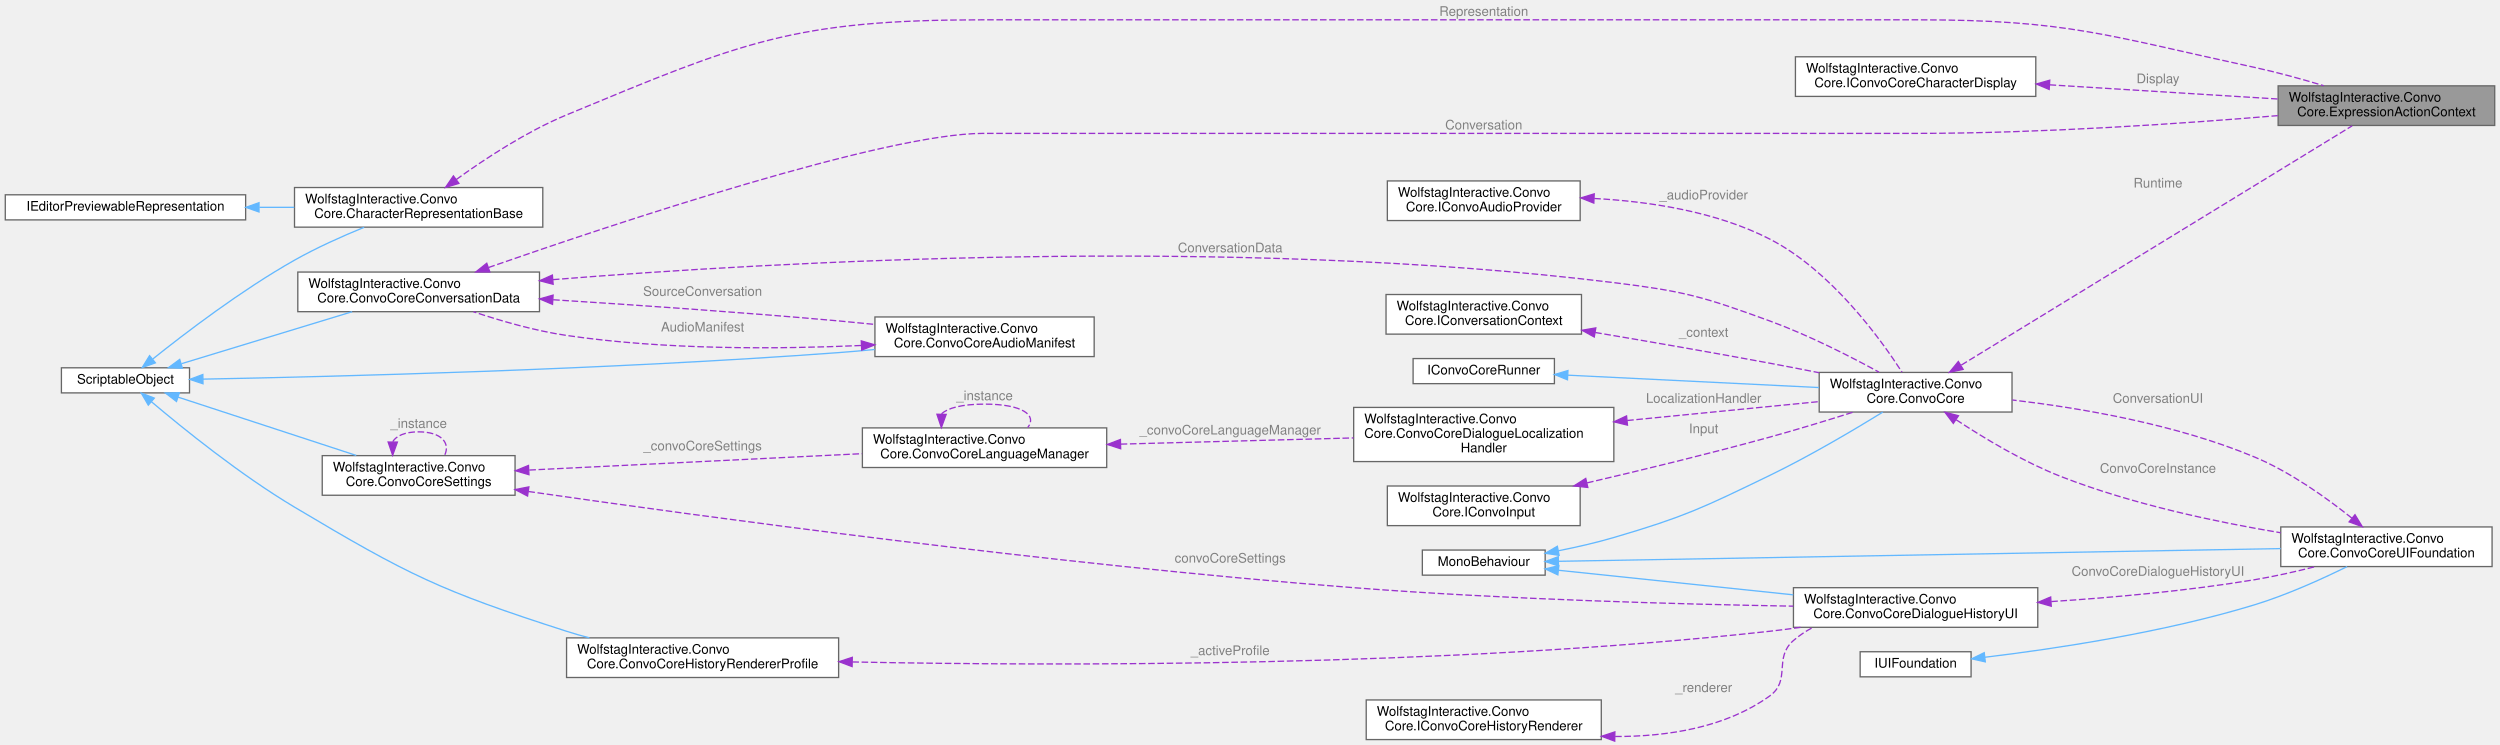
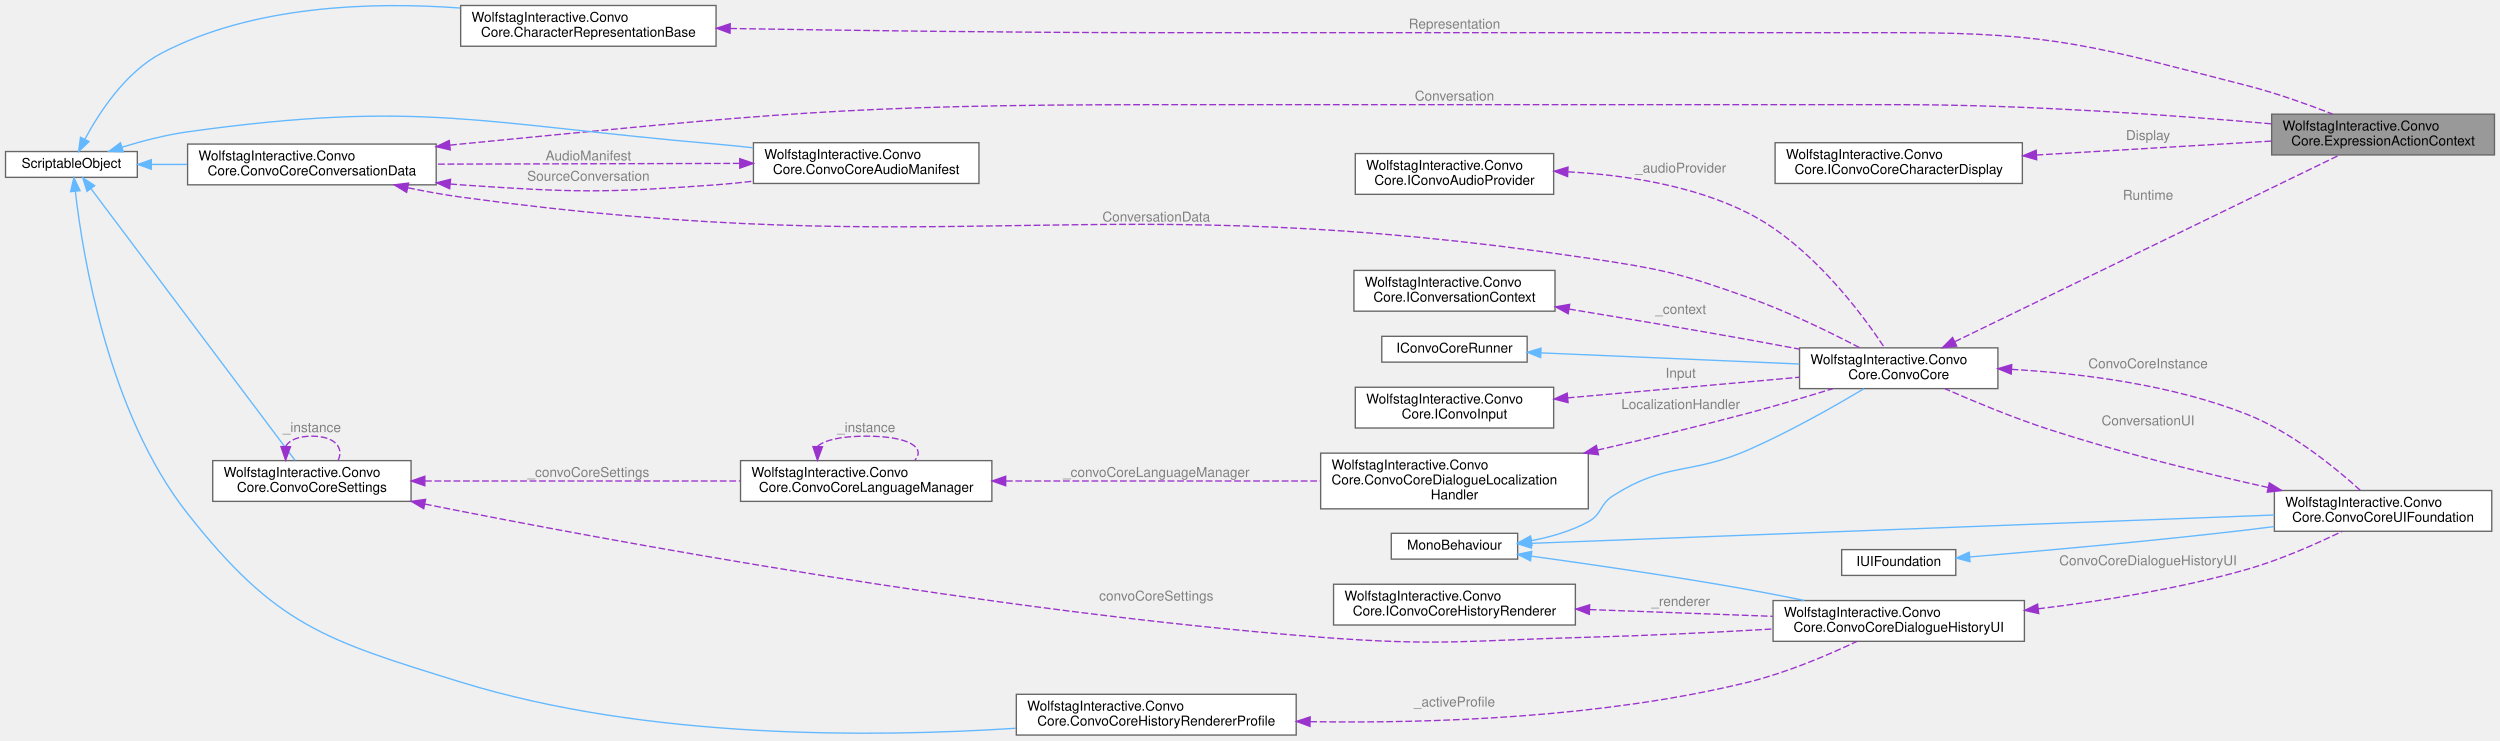
- <svg xmlns="http://www.w3.org/2000/svg" xmlns:xlink="http://www.w3.org/1999/xlink" width="1893pt" height="564pt" viewBox="0.00 0.00 1893.00 564.00">
-   <g id="graph0" class="graph" transform="scale(1 1) rotate(0) translate(4 560)">
+ <svg xmlns="http://www.w3.org/2000/svg" xmlns:xlink="http://www.w3.org/1999/xlink" width="1840pt" height="545pt" viewBox="0.00 0.00 1840.00 545.04">
+   <g id="graph0" class="graph" transform="scale(1 1) rotate(0) translate(4 541.04)">
    <g id="Node000001" class="node">
      <g id="a_Node000001">
        <a xlink:title="Context passed to BaseExpressionAction when a character expression is applied.">
-           <polygon fill="#999999" stroke="#666666" points="1885,-495 1721,-495 1721,-465 1885,-465 1885,-495" />
-           <text text-anchor="start" x="1729" y="-483" font-family="Helvetica,sans-Serif" font-size="10.00">WolfstagInteractive.Convo</text>
-           <text text-anchor="middle" x="1803" y="-472" font-family="Helvetica,sans-Serif" font-size="10.00">Core.ExpressionActionContext</text>
+           <polygon fill="#999999" stroke="#666666" points="1832,-457 1668,-457 1668,-427 1832,-427 1832,-457" />
+           <text text-anchor="start" x="1676" y="-445" font-family="Helvetica,sans-Serif" font-size="10.00">WolfstagInteractive.Convo</text>
+           <text text-anchor="middle" x="1750" y="-434" font-family="Helvetica,sans-Serif" font-size="10.00">Core.ExpressionActionContext</text>
        </a>
      </g>
    </g>
    <g id="Node000002" class="node">
      <g id="a_Node000002">
        <a xlink:href="classWolfstagInteractive_1_1ConvoCore_1_1ConvoCore.html" target="_top" xlink:title="Main conversation runner MonoBehaviour.">
-           <polygon fill="white" stroke="#666666" points="1519.5,-278 1373.5,-278 1373.5,-248 1519.5,-248 1519.5,-278" />
-           <text text-anchor="start" x="1381.5" y="-266" font-family="Helvetica,sans-Serif" font-size="10.00">WolfstagInteractive.Convo</text>
-           <text text-anchor="middle" x="1446.5" y="-255" font-family="Helvetica,sans-Serif" font-size="10.00">Core.ConvoCore</text>
+           <polygon fill="white" stroke="#666666" points="1466.5,-285 1320.5,-285 1320.5,-255 1466.5,-255 1466.5,-285" />
+           <text text-anchor="start" x="1328.5" y="-273" font-family="Helvetica,sans-Serif" font-size="10.00">WolfstagInteractive.Convo</text>
+           <text text-anchor="middle" x="1393.5" y="-262" font-family="Helvetica,sans-Serif" font-size="10.00">Core.ConvoCore</text>
        </a>
      </g>
    </g>
    <g id="edge1_Node000001_Node000002" class="edge">
      <g id="a_edge1_Node000001_Node000002">
        <a xlink:title=" ">
-           <path fill="none" stroke="#9a32cd" stroke-dasharray="5,2" d="M1481.1,-283.57C1551.82,-326.86 1714.65,-426.53 1777.05,-464.72" />
-           <polygon fill="#9a32cd" stroke="#9a32cd" points="1482.5,-280.32 1472.15,-278.09 1478.85,-286.29 1482.5,-280.32" />
-         </a>
-       </g>
-       <text text-anchor="middle" x="1630" y="-418" font-family="Helvetica,sans-Serif" font-size="10.00" fill="grey"> Runtime</text>
+           <path fill="none" stroke="#9a32cd" stroke-dasharray="5,2" d="M1434.81,-289.56C1506.31,-324.25 1653.86,-395.84 1718.05,-426.98" />
+           <polygon fill="#9a32cd" stroke="#9a32cd" points="1436.17,-286.33 1425.65,-285.11 1433.12,-292.63 1436.17,-286.33" />
+         </a>
+       </g>
+       <text text-anchor="middle" x="1577" y="-394" font-family="Helvetica,sans-Serif" font-size="10.00" fill="grey"> Runtime</text>
    </g>
    <g id="Node000009" class="node">
      <g id="a_Node000009">
        <a xlink:href="classWolfstagInteractive_1_1ConvoCore_1_1ConvoCoreUIFoundation.html" target="_top" xlink:title="Used as a basis of any UI that can be assigned in the inspector that includes all the base functions ...">
-           <polygon fill="white" stroke="#666666" points="1883,-161 1723,-161 1723,-131 1883,-131 1883,-161" />
-           <text text-anchor="start" x="1731" y="-149" font-family="Helvetica,sans-Serif" font-size="10.00">WolfstagInteractive.Convo</text>
-           <text text-anchor="middle" x="1803" y="-138" font-family="Helvetica,sans-Serif" font-size="10.00">Core.ConvoCoreUIFoundation</text>
+           <polygon fill="white" stroke="#666666" points="1830,-180 1670,-180 1670,-150 1830,-150 1830,-180" />
+           <text text-anchor="start" x="1678" y="-168" font-family="Helvetica,sans-Serif" font-size="10.00">WolfstagInteractive.Convo</text>
+           <text text-anchor="middle" x="1750" y="-157" font-family="Helvetica,sans-Serif" font-size="10.00">Core.ConvoCoreUIFoundation</text>
        </a>
      </g>
    </g>
    <g id="edge13_Node000009_Node000002" class="edge">
      <g id="a_edge13_Node000009_Node000002">
        <a xlink:title=" ">
-           <path fill="none" stroke="#9a32cd" stroke-dasharray="5,2" d="M1477.28,-242.11C1498.59,-228.04 1528.45,-210.11 1557,-199 1610.54,-178.17 1674,-164.73 1722.92,-156.6" />
-           <polygon fill="#9a32cd" stroke="#9a32cd" points="1475.05,-239.39 1468.7,-247.86 1478.95,-245.2 1475.05,-239.39" />
-         </a>
-       </g>
-       <text text-anchor="middle" x="1630" y="-202" font-family="Helvetica,sans-Serif" font-size="10.00" fill="grey"> ConvoCoreInstance</text>
+           <path fill="none" stroke="#9a32cd" stroke-dasharray="5,2" d="M1476.58,-269.17C1527.98,-266.23 1594.71,-257.9 1650,-236 1682.84,-222.99 1714.96,-196.74 1733.33,-180.06" />
+           <polygon fill="#9a32cd" stroke="#9a32cd" points="1476.31,-265.68 1466.51,-269.69 1476.67,-272.67 1476.31,-265.68" />
+         </a>
+       </g>
+       <text text-anchor="middle" x="1577" y="-270" font-family="Helvetica,sans-Serif" font-size="10.00" fill="grey"> ConvoCoreInstance</text>
    </g>
    <g id="Node000003" class="node">
      <g id="a_Node000003">
        <a xlink:title=" ">
-           <polygon fill="white" stroke="#666666" points="1166,-143.5 1073,-143.5 1073,-124.5 1166,-124.5 1166,-143.5" />
-           <text text-anchor="middle" x="1119.5" y="-131.5" font-family="Helvetica,sans-Serif" font-size="10.00">MonoBehaviour</text>
+           <polygon fill="white" stroke="#666666" points="1113,-148.5 1020,-148.5 1020,-129.5 1113,-129.5 1113,-148.5" />
+           <text text-anchor="middle" x="1066.5" y="-136.5" font-family="Helvetica,sans-Serif" font-size="10.00">MonoBehaviour</text>
        </a>
      </g>
    </g>
    <g id="edge2_Node000002_Node000003" class="edge">
      <g id="a_edge2_Node000002_Node000003">
        <a xlink:title=" ">
-           <path fill="none" stroke="#63b8ff" d="M1175.97,-142.95C1189.82,-145.69 1204.55,-149.05 1218,-153 1272.16,-168.91 1285.18,-175.42 1336,-200 1366.4,-214.71 1399.85,-234.52 1421.68,-247.97" />
-           <polygon fill="#63b8ff" stroke="#63b8ff" points="1176.55,-139.5 1166.07,-141.06 1175.23,-146.37 1176.55,-139.5" />
+           <path fill="none" stroke="#63b8ff" d="M1123.35,-143.14C1137.54,-145.82 1152.34,-150.13 1165,-157 1175.22,-162.55 1173.21,-169.72 1183,-176 1222.52,-201.34 1240.03,-191.09 1283,-210 1313.16,-223.27 1346.11,-241.93 1367.9,-254.91" />
+           <polygon fill="#63b8ff" stroke="#63b8ff" points="1123.6,-139.64 1113.16,-141.47 1122.46,-146.54 1123.6,-139.64" />
        </a>
      </g>
    </g>
    <g id="edge11_Node000009_Node000003" class="edge">
      <g id="a_edge11_Node000009_Node000003">
        <a xlink:title=" ">
-           <path fill="none" stroke="#63b8ff" d="M1176.14,-134.98C1296.92,-137.11 1583.45,-142.15 1722.95,-144.61" />
-           <polygon fill="#63b8ff" stroke="#63b8ff" points="1176.07,-131.48 1166.01,-134.8 1175.94,-138.48 1176.07,-131.48" />
+           <path fill="none" stroke="#63b8ff" d="M1123.14,-141.12C1243.92,-145.73 1530.45,-156.66 1669.95,-161.98" />
+           <polygon fill="#63b8ff" stroke="#63b8ff" points="1123.13,-137.62 1113.01,-140.74 1122.87,-144.61 1123.13,-137.62" />
        </a>
      </g>
    </g>
    <g id="Node000011" class="node">
      <g id="a_Node000011">
        <a xlink:href="classWolfstagInteractive_1_1ConvoCore_1_1ConvoCoreDialogueHistoryUI.html" target="_top" xlink:title=" ">
-           <polygon fill="white" stroke="#666666" points="1539,-115 1354,-115 1354,-85 1539,-85 1539,-115" />
-           <text text-anchor="start" x="1362" y="-103" font-family="Helvetica,sans-Serif" font-size="10.00">WolfstagInteractive.Convo</text>
-           <text text-anchor="middle" x="1446.5" y="-92" font-family="Helvetica,sans-Serif" font-size="10.00">Core.ConvoCoreDialogueHistoryUI</text>
+           <polygon fill="white" stroke="#666666" points="1486,-99 1301,-99 1301,-69 1486,-69 1486,-99" />
+           <text text-anchor="start" x="1309" y="-87" font-family="Helvetica,sans-Serif" font-size="10.00">WolfstagInteractive.Convo</text>
+           <text text-anchor="middle" x="1393.5" y="-76" font-family="Helvetica,sans-Serif" font-size="10.00">Core.ConvoCoreDialogueHistoryUI</text>
        </a>
      </g>
    </g>
    <g id="edge15_Node000011_Node000003" class="edge">
      <g id="a_edge15_Node000011_Node000003">
        <a xlink:title=" ">
-           <path fill="none" stroke="#63b8ff" d="M1176.07,-128.19C1224.8,-123.09 1296.6,-115.58 1353.84,-109.59" />
-           <polygon fill="#63b8ff" stroke="#63b8ff" points="1175.61,-124.72 1166.03,-129.24 1176.34,-131.68 1175.61,-124.72" />
+           <path fill="none" stroke="#63b8ff" d="M1123.15,-131.67C1166.75,-125.69 1228.89,-116.69 1283,-107 1296.29,-104.62 1310.43,-101.84 1323.99,-99.05" />
+           <polygon fill="#63b8ff" stroke="#63b8ff" points="1122.47,-128.23 1113.03,-133.04 1123.41,-135.16 1122.47,-128.23" />
        </a>
      </g>
    </g>
    <g id="Node000004" class="node">
      <g id="a_Node000004">
        <a xlink:href="interfaceWolfstagInteractive_1_1ConvoCore_1_1IConvoCoreRunner.html" target="_top" xlink:title="Minimal interface implemented by ConvoCore.">
-           <polygon fill="white" stroke="#666666" points="1173,-288.5 1066,-288.5 1066,-269.5 1173,-269.5 1173,-288.5" />
-           <text text-anchor="middle" x="1119.5" y="-276.5" font-family="Helvetica,sans-Serif" font-size="10.00">IConvoCoreRunner</text>
+           <polygon fill="white" stroke="#666666" points="1120,-293.5 1013,-293.5 1013,-274.5 1120,-274.5 1120,-293.5" />
+           <text text-anchor="middle" x="1066.5" y="-281.5" font-family="Helvetica,sans-Serif" font-size="10.00">IConvoCoreRunner</text>
        </a>
      </g>
    </g>
    <g id="edge3_Node000002_Node000004" class="edge">
      <g id="a_edge3_Node000002_Node000004">
        <a xlink:title=" ">
-           <path fill="none" stroke="#63b8ff" d="M1183.28,-275.91C1237.65,-273.23 1316.32,-269.36 1373.29,-266.55" />
-           <polygon fill="#63b8ff" stroke="#63b8ff" points="1182.89,-272.42 1173.08,-276.41 1183.24,-279.42 1182.89,-272.42" />
+           <path fill="none" stroke="#63b8ff" d="M1130.28,-281.3C1184.65,-278.95 1263.32,-275.56 1320.29,-273.11" />
+           <polygon fill="#63b8ff" stroke="#63b8ff" points="1129.92,-277.81 1120.08,-281.74 1130.22,-284.8 1129.92,-277.81" />
        </a>
      </g>
    </g>
    <g id="Node000005" class="node">
      <g id="a_Node000005">
        <a xlink:href="classWolfstagInteractive_1_1ConvoCore_1_1ConvoCoreConversationData.html" target="_top" xlink:title=" ">
-           <polygon fill="white" stroke="#666666" points="404.5,-354 221.5,-354 221.5,-324 404.5,-324 404.5,-354" />
-           <text text-anchor="start" x="229.5" y="-342" font-family="Helvetica,sans-Serif" font-size="10.00">WolfstagInteractive.Convo</text>
-           <text text-anchor="middle" x="313" y="-331" font-family="Helvetica,sans-Serif" font-size="10.00">Core.ConvoCoreConversationData</text>
+           <polygon fill="white" stroke="#666666" points="317,-435 134,-435 134,-405 317,-405 317,-435" />
+           <text text-anchor="start" x="142" y="-423" font-family="Helvetica,sans-Serif" font-size="10.00">WolfstagInteractive.Convo</text>
+           <text text-anchor="middle" x="225.5" y="-412" font-family="Helvetica,sans-Serif" font-size="10.00">Core.ConvoCoreConversationData</text>
        </a>
      </g>
    </g>
    <g id="edge28_Node000001_Node000005" class="edge">
      <g id="a_edge28_Node000001_Node000005">
        <a xlink:title=" ">
-           <path fill="none" stroke="#9a32cd" stroke-dasharray="5,2" d="M365.84,-357.42C462.33,-391.05 666.41,-459 740.5,-459 740.5,-459 740.5,-459 1447.5,-459 1541.37,-459 1648.97,-466.43 1720.77,-472.45" />
-           <polygon fill="#9a32cd" stroke="#9a32cd" points="366.88,-354.07 356.29,-354.08 364.57,-360.68 366.88,-354.07" />
-         </a>
-       </g>
-       <text text-anchor="middle" x="1119.5" y="-462" font-family="Helvetica,sans-Serif" font-size="10.00" fill="grey"> Conversation</text>
+           <path fill="none" stroke="#9a32cd" stroke-dasharray="5,2" d="M327.21,-434.21C329.83,-434.48 332.43,-434.75 335,-435 561.41,-457.04 618.52,-464 846,-464 846,-464 846,-464 1394.5,-464 1488.38,-464 1595.98,-456.22 1667.78,-449.91" />
+           <polygon fill="#9a32cd" stroke="#9a32cd" points="327.34,-430.7 317.02,-433.07 326.57,-437.66 327.34,-430.7" />
+         </a>
+       </g>
+       <text text-anchor="middle" x="1066.5" y="-467" font-family="Helvetica,sans-Serif" font-size="10.00" fill="grey"> Conversation</text>
    </g>
    <g id="edge4_Node000002_Node000005" class="edge">
      <g id="a_edge4_Node000002_Node000005">
        <a xlink:title=" ">
-           <path fill="none" stroke="#9a32cd" stroke-dasharray="5,2" d="M414.62,-348.25C582.05,-361.75 928.14,-381.6 1218,-346 1271.6,-339.42 1285.26,-335.5 1336,-317 1365.27,-306.33 1397.03,-290.11 1418.77,-278.23" />
-           <polygon fill="#9a32cd" stroke="#9a32cd" points="414.83,-344.76 404.58,-347.43 414.26,-351.73 414.83,-344.76" />
-         </a>
-       </g>
-       <text text-anchor="middle" x="927.5" y="-369" font-family="Helvetica,sans-Serif" font-size="10.00" fill="grey"> ConversationData</text>
+           <path fill="none" stroke="#9a32cd" stroke-dasharray="5,2" d="M296.3,-402.8C309.11,-400.15 322.41,-397.72 335,-396 701.02,-345.94 799.58,-405.32 1165,-351 1218.42,-343.06 1232.13,-340.12 1283,-322 1311.75,-311.76 1343.06,-296.44 1364.81,-285.08" />
+           <polygon fill="#9a32cd" stroke="#9a32cd" points="295.21,-399.46 286.16,-404.97 296.67,-406.3 295.21,-399.46" />
+         </a>
+       </g>
+       <text text-anchor="middle" x="847" y="-378" font-family="Helvetica,sans-Serif" font-size="10.00" fill="grey"> ConversationData</text>
    </g>
    <g id="Node000007" class="node">
      <g id="a_Node000007">
        <a xlink:href="classWolfstagInteractive_1_1ConvoCore_1_1ConvoCoreAudioManifest.html" target="_top" xlink:title="Maps dialogue line IDs to audio clips or middleware references, supporting Unity AudioSource,...">
-           <polygon fill="white" stroke="#666666" points="824.5,-320 658.5,-320 658.5,-290 824.5,-290 824.5,-320" />
-           <text text-anchor="start" x="666.5" y="-308" font-family="Helvetica,sans-Serif" font-size="10.00">WolfstagInteractive.Convo</text>
-           <text text-anchor="middle" x="741.5" y="-297" font-family="Helvetica,sans-Serif" font-size="10.00">Core.ConvoCoreAudioManifest</text>
+           <polygon fill="white" stroke="#666666" points="716.5,-436 550.5,-436 550.5,-406 716.5,-406 716.5,-436" />
+           <text text-anchor="start" x="558.5" y="-424" font-family="Helvetica,sans-Serif" font-size="10.00">WolfstagInteractive.Convo</text>
+           <text text-anchor="middle" x="633.5" y="-413" font-family="Helvetica,sans-Serif" font-size="10.00">Core.ConvoCoreAudioManifest</text>
        </a>
      </g>
    </g>
    <g id="edge8_Node000007_Node000005" class="edge">
      <g id="a_edge8_Node000007_Node000005">
        <a xlink:title=" ">
-           <path fill="none" stroke="#9a32cd" stroke-dasharray="5,2" d="M414.83,-333.03C477.16,-329.09 558.78,-323.46 631,-317 639.86,-316.21 649.11,-315.31 658.32,-314.36" />
-           <polygon fill="#9a32cd" stroke="#9a32cd" points="414.36,-329.55 404.6,-333.67 414.8,-336.54 414.36,-329.55" />
-         </a>
-       </g>
-       <text text-anchor="middle" x="528" y="-336" font-family="Helvetica,sans-Serif" font-size="10.00" fill="grey"> SourceConversation</text>
+           <path fill="none" stroke="#9a32cd" stroke-dasharray="5,2" d="M327.32,-405.59C329.91,-405.37 332.47,-405.17 335,-405 418.36,-399.27 439.66,-398.94 523,-405 531.91,-405.65 541.2,-406.59 550.43,-407.69" />
+           <polygon fill="#9a32cd" stroke="#9a32cd" points="326.91,-402.11 317.28,-406.51 327.56,-409.08 326.91,-402.11" />
+         </a>
+       </g>
+       <text text-anchor="middle" x="429" y="-408" font-family="Helvetica,sans-Serif" font-size="10.00" fill="grey"> SourceConversation</text>
    </g>
    <g id="Node000006" class="node">
      <g id="a_Node000006">
        <a xlink:title=" ">
-           <polygon fill="white" stroke="#666666" points="139.5,-281.5 42.5,-281.5 42.5,-262.5 139.5,-262.5 139.5,-281.5" />
-           <text text-anchor="middle" x="91" y="-269.5" font-family="Helvetica,sans-Serif" font-size="10.00">ScriptableObject</text>
+           <polygon fill="white" stroke="#666666" points="97,-429.5 0,-429.5 0,-410.5 97,-410.5 97,-429.5" />
+           <text text-anchor="middle" x="48.5" y="-417.5" font-family="Helvetica,sans-Serif" font-size="10.00">ScriptableObject</text>
        </a>
      </g>
    </g>
    <g id="edge5_Node000005_Node000006" class="edge">
      <g id="a_edge5_Node000005_Node000006">
        <a xlink:title=" ">
-           <path fill="none" stroke="#63b8ff" d="M133.4,-284.61C170.1,-295.78 223.76,-312.13 262.67,-323.98" />
-           <polygon fill="#63b8ff" stroke="#63b8ff" points="134.11,-281.16 123.52,-281.6 132.07,-287.86 134.11,-281.16" />
+           <path fill="none" stroke="#63b8ff" d="M107.41,-420C115.87,-420 124.74,-420 133.67,-420" />
+           <polygon fill="#63b8ff" stroke="#63b8ff" points="107.32,-416.5 97.32,-420 107.32,-423.5 107.32,-416.5" />
        </a>
      </g>
    </g>
    <g id="edge7_Node000007_Node000006" class="edge">
      <g id="a_edge7_Node000007_Node000006">
        <a xlink:title=" ">
-           <path fill="none" stroke="#63b8ff" d="M149.72,-272.92C248.44,-274.79 456.01,-280.02 631,-293 639.87,-293.66 649.13,-294.47 658.34,-295.37" />
-           <polygon fill="#63b8ff" stroke="#63b8ff" points="149.71,-269.42 139.65,-272.73 149.58,-276.42 149.71,-269.42" />
+           <path fill="none" stroke="#63b8ff" d="M85.86,-432.71C100.61,-437.24 117.92,-441.76 134,-444 305.28,-467.85 350.7,-449.75 523,-435 531.88,-434.24 541.15,-433.29 550.37,-432.25" />
+           <polygon fill="#63b8ff" stroke="#63b8ff" points="86.7,-429.31 76.11,-429.61 84.58,-435.98 86.7,-429.31" />
        </a>
      </g>
    </g>
    <g id="Node000012" class="node">
      <g id="a_Node000012">
        <a xlink:href="classWolfstagInteractive_1_1ConvoCore_1_1ConvoCoreSettings.html" target="_top" xlink:title="Global runtime settings ScriptableObject for ConvoCore.">
-           <polygon fill="white" stroke="#666666" points="386,-215 240,-215 240,-185 386,-185 386,-215" />
-           <text text-anchor="start" x="248" y="-203" font-family="Helvetica,sans-Serif" font-size="10.00">WolfstagInteractive.Convo</text>
-           <text text-anchor="middle" x="313" y="-192" font-family="Helvetica,sans-Serif" font-size="10.00">Core.ConvoCoreSettings</text>
+           <polygon fill="white" stroke="#666666" points="298.5,-202 152.5,-202 152.5,-172 298.5,-172 298.5,-202" />
+           <text text-anchor="start" x="160.5" y="-190" font-family="Helvetica,sans-Serif" font-size="10.00">WolfstagInteractive.Convo</text>
+           <text text-anchor="middle" x="225.5" y="-179" font-family="Helvetica,sans-Serif" font-size="10.00">Core.ConvoCoreSettings</text>
        </a>
      </g>
    </g>
    <g id="edge17_Node000012_Node000006" class="edge">
      <g id="a_edge17_Node000012_Node000006">
        <a xlink:title=" ">
-           <path fill="none" stroke="#63b8ff" d="M130.82,-259.29C168.51,-246.96 225.74,-228.23 265.77,-215.13" />
-           <polygon fill="#63b8ff" stroke="#63b8ff" points="129.63,-256 121.21,-262.44 131.81,-262.65 129.63,-256" />
+           <path fill="none" stroke="#63b8ff" d="M62.88,-402.18C96.12,-357.92 182.01,-243.58 213.07,-202.22" />
+           <polygon fill="#63b8ff" stroke="#63b8ff" points="60,-400.19 56.8,-410.28 65.6,-404.39 60,-400.19" />
        </a>
      </g>
    </g>
    <g id="Node000014" class="node">
      <g id="a_Node000014">
        <a xlink:href="classWolfstagInteractive_1_1ConvoCore_1_1ConvoCoreHistoryRendererProfile.html" target="_top" xlink:title=" ">
-           <polygon fill="white" stroke="#666666" points="631,-77 425,-77 425,-47 631,-47 631,-77" />
-           <text text-anchor="start" x="433" y="-65" font-family="Helvetica,sans-Serif" font-size="10.00">WolfstagInteractive.Convo</text>
-           <text text-anchor="middle" x="528" y="-54" font-family="Helvetica,sans-Serif" font-size="10.00">Core.ConvoCoreHistoryRendererProfile</text>
+           <polygon fill="white" stroke="#666666" points="950,-30 744,-30 744,0 950,0 950,-30" />
+           <text text-anchor="start" x="752" y="-18" font-family="Helvetica,sans-Serif" font-size="10.00">WolfstagInteractive.Convo</text>
+           <text text-anchor="middle" x="847" y="-7" font-family="Helvetica,sans-Serif" font-size="10.00">Core.ConvoCoreHistoryRendererProfile</text>
        </a>
      </g>
    </g>
    <g id="edge21_Node000014_Node000006" class="edge">
      <g id="a_edge21_Node000014_Node000006">
        <a xlink:title=" ">
-           <path fill="none" stroke="#63b8ff" d="M110.59,-255.87C134.55,-235.58 178.02,-200.44 219,-176 305.44,-124.46 329.19,-112.78 425,-82 430.58,-80.21 436.39,-78.55 442.28,-77.01" />
-           <polygon fill="#63b8ff" stroke="#63b8ff" points="108.29,-253.23 102.96,-262.38 112.84,-258.55 108.29,-253.23" />
+           <path fill="none" stroke="#63b8ff" d="M51.4,-400.07C56.71,-353.78 75.41,-237.28 134,-163 199,-80.59 234.72,-70 335,-39 471.61,3.24 638.5,1.84 743.56,-5.01" />
+           <polygon fill="#63b8ff" stroke="#63b8ff" points="47.89,-399.95 50.32,-410.26 54.85,-400.68 47.89,-399.95" />
        </a>
      </g>
    </g>
    <g id="Node000019" class="node">
      <g id="a_Node000019">
        <a xlink:href="classWolfstagInteractive_1_1ConvoCore_1_1CharacterRepresentationBase.html" target="_top" xlink:title="Abstract ScriptableObject base class for all character visual representations.">
-           <polygon fill="white" stroke="#666666" points="407,-418 219,-418 219,-388 407,-388 407,-418" />
-           <text text-anchor="start" x="227" y="-406" font-family="Helvetica,sans-Serif" font-size="10.00">WolfstagInteractive.Convo</text>
-           <text text-anchor="middle" x="313" y="-395" font-family="Helvetica,sans-Serif" font-size="10.00">Core.CharacterRepresentationBase</text>
+           <polygon fill="white" stroke="#666666" points="523,-537 335,-537 335,-507 523,-507 523,-537" />
+           <text text-anchor="start" x="343" y="-525" font-family="Helvetica,sans-Serif" font-size="10.00">WolfstagInteractive.Convo</text>
+           <text text-anchor="middle" x="429" y="-514" font-family="Helvetica,sans-Serif" font-size="10.00">Core.CharacterRepresentationBase</text>
        </a>
      </g>
    </g>
    <g id="edge30_Node000019_Node000006" class="edge">
      <g id="a_edge30_Node000019_Node000006">
        <a xlink:title=" ">
-           <path fill="none" stroke="#63b8ff" d="M111.73,-288.2C135.96,-307.6 178.82,-340.32 219,-363 235.68,-372.42 255.02,-381.07 271.72,-387.9" />
-           <polygon fill="#63b8ff" stroke="#63b8ff" points="113.66,-285.26 103.68,-281.69 109.26,-290.7 113.66,-285.26" />
+           <path fill="none" stroke="#63b8ff" d="M58.32,-438.41C68.81,-458.02 88.32,-488.1 115,-502 182.49,-537.16 269.57,-539.89 334.74,-535.12" />
+           <polygon fill="#63b8ff" stroke="#63b8ff" points="61.44,-436.83 53.78,-429.5 55.2,-440 61.44,-436.83" />
        </a>
      </g>
    </g>
    <g id="edge6_Node000005_Node000007" class="edge">
      <g id="a_edge6_Node000005_Node000007">
        <a xlink:title=" ">
-           <path fill="none" stroke="#9a32cd" stroke-dasharray="5,2" d="M647.97,-298.39C584.82,-295.56 499.43,-295.05 425,-306 401.13,-309.51 375.25,-316.98 354.49,-323.93" />
-           <polygon fill="#9a32cd" stroke="#9a32cd" points="648.16,-301.9 658.31,-298.88 648.49,-294.91 648.16,-301.9" />
-         </a>
-       </g>
-       <text text-anchor="middle" x="528" y="-309" font-family="Helvetica,sans-Serif" font-size="10.00" fill="grey"> AudioManifest</text>
+           <path fill="none" stroke="#9a32cd" stroke-dasharray="5,2" d="M540.34,-420.77C473.51,-420.61 383.58,-420.39 317.11,-420.22" />
+           <polygon fill="#9a32cd" stroke="#9a32cd" points="540.44,-424.27 550.44,-420.8 540.45,-417.27 540.44,-424.27" />
+         </a>
+       </g>
+       <text text-anchor="middle" x="429" y="-423" font-family="Helvetica,sans-Serif" font-size="10.00" fill="grey"> AudioManifest</text>
    </g>
    <g id="Node000008" class="node">
      <g id="a_Node000008">
        <a xlink:href="interfaceWolfstagInteractive_1_1ConvoCore_1_1IConvoInput.html" target="_top" xlink:title="Input strategy interface.">
-           <polygon fill="white" stroke="#666666" points="1192.5,-192 1046.5,-192 1046.5,-162 1192.5,-162 1192.5,-192" />
-           <text text-anchor="start" x="1054.5" y="-180" font-family="Helvetica,sans-Serif" font-size="10.00">WolfstagInteractive.Convo</text>
-           <text text-anchor="middle" x="1119.5" y="-169" font-family="Helvetica,sans-Serif" font-size="10.00">Core.IConvoInput</text>
+           <polygon fill="white" stroke="#666666" points="1139.5,-256 993.5,-256 993.5,-226 1139.5,-226 1139.5,-256" />
+           <text text-anchor="start" x="1001.5" y="-244" font-family="Helvetica,sans-Serif" font-size="10.00">WolfstagInteractive.Convo</text>
+           <text text-anchor="middle" x="1066.5" y="-233" font-family="Helvetica,sans-Serif" font-size="10.00">Core.IConvoInput</text>
        </a>
      </g>
    </g>
    <g id="edge9_Node000002_Node000008" class="edge">
      <g id="a_edge9_Node000002_Node000008">
        <a xlink:title=" ">
-           <path fill="none" stroke="#9a32cd" stroke-dasharray="5,2" d="M1197.74,-194.37C1238.94,-203.95 1290.41,-216.44 1336,-229 1356.92,-234.76 1379.87,-241.78 1399.34,-247.95" />
-           <polygon fill="#9a32cd" stroke="#9a32cd" points="1198.3,-190.91 1187.76,-192.06 1196.72,-197.73 1198.3,-190.91" />
-         </a>
-       </g>
-       <text text-anchor="middle" x="1286" y="-232" font-family="Helvetica,sans-Serif" font-size="10.00" fill="grey"> Input</text>
+           <path fill="none" stroke="#9a32cd" stroke-dasharray="5,2" d="M1149.84,-248.2C1190.01,-251.73 1239.03,-256.05 1283,-260 1295.07,-261.08 1307.89,-262.24 1320.35,-263.38" />
+           <polygon fill="#9a32cd" stroke="#9a32cd" points="1150.1,-244.71 1139.83,-247.32 1149.49,-251.68 1150.1,-244.71" />
+         </a>
+       </g>
+       <text text-anchor="middle" x="1233" y="-263" font-family="Helvetica,sans-Serif" font-size="10.00" fill="grey"> Input</text>
    </g>
    <g id="edge10_Node000002_Node000009" class="edge">
      <g id="a_edge10_Node000002_Node000009">
        <a xlink:title=" ">
-           <path fill="none" stroke="#9a32cd" stroke-dasharray="5,2" d="M1776.84,-167.66C1757.79,-182.92 1730.32,-202.59 1703,-214 1644.03,-238.63 1572.19,-251 1519.72,-257.14" />
-           <polygon fill="#9a32cd" stroke="#9a32cd" points="1779.19,-170.26 1784.71,-161.22 1774.76,-164.84 1779.19,-170.26" />
-         </a>
-       </g>
-       <text text-anchor="middle" x="1630" y="-255" font-family="Helvetica,sans-Serif" font-size="10.00" fill="grey"> ConversationUI</text>
+           <path fill="none" stroke="#9a32cd" stroke-dasharray="5,2" d="M1665.31,-182.23C1617.56,-192.87 1556.87,-207.77 1504,-225 1477.81,-233.53 1449.04,-245.46 1427.56,-254.9" />
+           <polygon fill="#9a32cd" stroke="#9a32cd" points="1666.29,-185.6 1675.3,-180.03 1664.78,-178.77 1666.29,-185.6" />
+         </a>
+       </g>
+       <text text-anchor="middle" x="1577" y="-228" font-family="Helvetica,sans-Serif" font-size="10.00" fill="grey"> ConversationUI</text>
    </g>
    <g id="Node000010" class="node">
      <g id="a_Node000010">
        <a xlink:href="interfaceWolfstagInteractive_1_1ConvoCore_1_1IUIFoundation.html" target="_top" xlink:title="Contract between the ConvoCore runner and a dialogue UI implementation.">
-           <polygon fill="white" stroke="#666666" points="1488.5,-66.5 1404.5,-66.5 1404.5,-47.5 1488.5,-47.5 1488.5,-66.5" />
-           <text text-anchor="middle" x="1446.5" y="-54.5" font-family="Helvetica,sans-Serif" font-size="10.00">IUIFoundation</text>
+           <polygon fill="white" stroke="#666666" points="1435.5,-136.5 1351.5,-136.5 1351.5,-117.5 1435.5,-117.5 1435.5,-136.5" />
+           <text text-anchor="middle" x="1393.5" y="-124.5" font-family="Helvetica,sans-Serif" font-size="10.00">IUIFoundation</text>
        </a>
      </g>
    </g>
    <g id="edge12_Node000009_Node000010" class="edge">
      <g id="a_edge12_Node000009_Node000010">
        <a xlink:title=" ">
-           <path fill="none" stroke="#63b8ff" d="M1498.96,-62.33C1551.18,-68.59 1633.94,-80.92 1703,-102 1727.47,-109.47 1753.88,-121.42 1773.26,-130.98" />
-           <polygon fill="#63b8ff" stroke="#63b8ff" points="1499.27,-58.84 1488.93,-61.15 1498.46,-65.79 1499.27,-58.84" />
+           <path fill="none" stroke="#63b8ff" d="M1445.95,-131.12C1497.6,-135.42 1579.42,-142.7 1650,-151 1656.46,-151.76 1663.16,-152.6 1669.88,-153.47" />
+           <polygon fill="#63b8ff" stroke="#63b8ff" points="1445.97,-127.61 1435.72,-130.27 1445.39,-134.59 1445.97,-127.61" />
        </a>
      </g>
    </g>
    <g id="edge14_Node000009_Node000011" class="edge">
      <g id="a_edge14_Node000009_Node000011">
        <a xlink:title=" ">
-           <path fill="none" stroke="#9a32cd" stroke-dasharray="5,2" d="M1549.2,-104.49C1596.22,-107.56 1652.69,-112.64 1703,-121 1718.13,-123.51 1734.33,-127.18 1749.16,-130.94" />
-           <polygon fill="#9a32cd" stroke="#9a32cd" points="1549.2,-100.98 1539,-103.85 1548.76,-107.97 1549.2,-100.98" />
-         </a>
-       </g>
-       <text text-anchor="middle" x="1630" y="-124" font-family="Helvetica,sans-Serif" font-size="10.00" fill="grey"> ConvoCoreDialogueHistoryUI</text>
+           <path fill="none" stroke="#9a32cd" stroke-dasharray="5,2" d="M1496.15,-92.93C1543.53,-98.66 1600.29,-107.78 1650,-122 1674.32,-128.96 1700.52,-140.54 1719.86,-149.93" />
+           <polygon fill="#9a32cd" stroke="#9a32cd" points="1496.53,-89.45 1486.19,-91.76 1495.71,-96.4 1496.53,-89.45" />
+         </a>
+       </g>
+       <text text-anchor="middle" x="1577" y="-125" font-family="Helvetica,sans-Serif" font-size="10.00" fill="grey"> ConvoCoreDialogueHistoryUI</text>
    </g>
    <g id="edge16_Node000011_Node000012" class="edge">
      <g id="a_edge16_Node000011_Node000012">
        <a xlink:title=" ">
-           <path fill="none" stroke="#9a32cd" stroke-dasharray="5,2" d="M396.07,-187.85C527.61,-168.9 793.96,-132.63 1021,-115 1135.51,-106.11 1267.81,-102.48 1353.87,-101.01" />
-           <polygon fill="#9a32cd" stroke="#9a32cd" points="395.46,-184.4 386.06,-189.3 396.46,-191.33 395.46,-184.4" />
-         </a>
-       </g>
-       <text text-anchor="middle" x="927.5" y="-134" font-family="Helvetica,sans-Serif" font-size="10.00" fill="grey"> convoCoreSettings</text>
+           <path fill="none" stroke="#9a32cd" stroke-dasharray="5,2" d="M308.64,-170.02C444.91,-142.81 726.61,-90.61 968,-72 1055.3,-65.27 1077.47,-69.69 1165,-72 1209.78,-73.18 1259.46,-75.66 1300.94,-78.07" />
+           <polygon fill="#9a32cd" stroke="#9a32cd" points="307.81,-166.62 298.69,-172.01 309.18,-173.48 307.81,-166.62" />
+         </a>
+       </g>
+       <text text-anchor="middle" x="847" y="-99" font-family="Helvetica,sans-Serif" font-size="10.00" fill="grey"> convoCoreSettings</text>
    </g>
    <g id="edge18_Node000012_Node000012" class="edge">
      <g id="a_edge18_Node000012_Node000012">
        <a xlink:title=" ">
-           <path fill="none" stroke="#9a32cd" stroke-dasharray="5,2" d="M293.4,-225.6C296.07,-229.97 302.61,-233 313,-233 330.5,-233 337.06,-224.41 332.69,-215.28" />
-           <polygon fill="#9a32cd" stroke="#9a32cd" points="296.89,-225.25 293.31,-215.28 289.89,-225.3 296.89,-225.25" />
-         </a>
-       </g>
-       <text text-anchor="middle" x="313" y="-236" font-family="Helvetica,sans-Serif" font-size="10.00" fill="grey"> _instance</text>
+           <path fill="none" stroke="#9a32cd" stroke-dasharray="5,2" d="M206.25,-212.6C208.88,-216.97 215.29,-220 225.5,-220 242.69,-220 249.13,-211.41 244.84,-202.28" />
+           <polygon fill="#9a32cd" stroke="#9a32cd" points="209.74,-212.25 206.16,-202.28 202.74,-212.3 209.74,-212.25" />
+         </a>
+       </g>
+       <text text-anchor="middle" x="225.5" y="-223" font-family="Helvetica,sans-Serif" font-size="10.00" fill="grey"> _instance</text>
    </g>
    <g id="Node000017" class="node">
      <g id="a_Node000017">
        <a xlink:href="classWolfstagInteractive_1_1ConvoCore_1_1ConvoCoreLanguageManager.html" target="_top" xlink:title=" ">
-           <polygon fill="white" stroke="#666666" points="834,-236 649,-236 649,-206 834,-206 834,-236" />
-           <text text-anchor="start" x="657" y="-224" font-family="Helvetica,sans-Serif" font-size="10.00">WolfstagInteractive.Convo</text>
-           <text text-anchor="middle" x="741.5" y="-213" font-family="Helvetica,sans-Serif" font-size="10.00">Core.ConvoCoreLanguageManager</text>
+           <polygon fill="white" stroke="#666666" points="726,-202 541,-202 541,-172 726,-172 726,-202" />
+           <text text-anchor="start" x="549" y="-190" font-family="Helvetica,sans-Serif" font-size="10.00">WolfstagInteractive.Convo</text>
+           <text text-anchor="middle" x="633.5" y="-179" font-family="Helvetica,sans-Serif" font-size="10.00">Core.ConvoCoreLanguageManager</text>
        </a>
      </g>
    </g>
    <g id="edge26_Node000017_Node000012" class="edge">
      <g id="a_edge26_Node000017_Node000012">
        <a xlink:title=" ">
-           <path fill="none" stroke="#9a32cd" stroke-dasharray="5,2" d="M396.78,-204.08C469.1,-207.64 573.95,-212.8 648.8,-216.48" />
-           <polygon fill="#9a32cd" stroke="#9a32cd" points="396.51,-200.56 386.35,-203.56 396.17,-207.55 396.51,-200.56" />
-         </a>
-       </g>
-       <text text-anchor="middle" x="528" y="-219" font-family="Helvetica,sans-Serif" font-size="10.00" fill="grey"> _convoCoreSettings</text>
+           <path fill="none" stroke="#9a32cd" stroke-dasharray="5,2" d="M308.75,-187C376,-187 471.04,-187 540.75,-187" />
+           <polygon fill="#9a32cd" stroke="#9a32cd" points="308.62,-183.5 298.62,-187 308.62,-190.5 308.62,-183.5" />
+         </a>
+       </g>
+       <text text-anchor="middle" x="429" y="-190" font-family="Helvetica,sans-Serif" font-size="10.00" fill="grey"> _convoCoreSettings</text>
    </g>
    <g id="Node000013" class="node">
      <g id="a_Node000013">
        <a xlink:href="interfaceWolfstagInteractive_1_1ConvoCore_1_1IConvoCoreHistoryRenderer.html" target="_top" xlink:title="Base contract for any dialogue history renderer.">
-           <polygon fill="white" stroke="#666666" points="1208.5,-30 1030.5,-30 1030.5,0 1208.5,0 1208.5,-30" />
-           <text text-anchor="start" x="1038.5" y="-18" font-family="Helvetica,sans-Serif" font-size="10.00">WolfstagInteractive.Convo</text>
-           <text text-anchor="middle" x="1119.5" y="-7" font-family="Helvetica,sans-Serif" font-size="10.00">Core.IConvoCoreHistoryRenderer</text>
+           <polygon fill="white" stroke="#666666" points="1155.5,-111 977.5,-111 977.5,-81 1155.5,-81 1155.5,-111" />
+           <text text-anchor="start" x="985.5" y="-99" font-family="Helvetica,sans-Serif" font-size="10.00">WolfstagInteractive.Convo</text>
+           <text text-anchor="middle" x="1066.5" y="-88" font-family="Helvetica,sans-Serif" font-size="10.00">Core.IConvoCoreHistoryRenderer</text>
        </a>
      </g>
    </g>
    <g id="edge19_Node000011_Node000013" class="edge">
      <g id="a_edge19_Node000011_Node000013">
        <a xlink:title=" ">
-           <path fill="none" stroke="#9a32cd" stroke-dasharray="5,2" d="M1218.97,-2.32C1258.61,-2.22 1302.73,-9.02 1336,-33 1352.47,-44.88 1338.68,-61.67 1354,-75 1358.47,-78.89 1363.49,-82.18 1368.83,-84.97" />
-           <polygon fill="#9a32cd" stroke="#9a32cd" points="1218.66,1.18 1208.72,-2.49 1218.78,-5.82 1218.66,1.18" />
-         </a>
-       </g>
-       <text text-anchor="middle" x="1286" y="-36" font-family="Helvetica,sans-Serif" font-size="10.00" fill="grey"> _renderer</text>
+           <path fill="none" stroke="#9a32cd" stroke-dasharray="5,2" d="M1166.03,-92.36C1208.85,-90.78 1258.71,-88.94 1300.74,-87.39" />
+           <polygon fill="#9a32cd" stroke="#9a32cd" points="1165.74,-88.87 1155.88,-92.74 1166,-95.87 1165.74,-88.87" />
+         </a>
+       </g>
+       <text text-anchor="middle" x="1233" y="-95" font-family="Helvetica,sans-Serif" font-size="10.00" fill="grey"> _renderer</text>
    </g>
    <g id="edge20_Node000011_Node000014" class="edge">
      <g id="a_edge20_Node000011_Node000014">
        <a xlink:title=" ">
-           <path fill="none" stroke="#9a32cd" stroke-dasharray="5,2" d="M641.39,-58.77C797.68,-55.64 1089.28,-54.76 1336,-82 1343.66,-82.85 1351.6,-83.87 1359.54,-84.99" />
-           <polygon fill="#9a32cd" stroke="#9a32cd" points="641.21,-55.27 631.29,-58.98 641.36,-62.27 641.21,-55.27" />
-         </a>
-       </g>
-       <text text-anchor="middle" x="927.5" y="-64" font-family="Helvetica,sans-Serif" font-size="10.00" fill="grey"> _activeProfile</text>
+           <path fill="none" stroke="#9a32cd" stroke-dasharray="5,2" d="M960.32,-9.86C1049.16,-8.5 1175.69,-12.58 1283,-39 1310.94,-45.88 1341.07,-58.69 1362.64,-68.89" />
+           <polygon fill="#9a32cd" stroke="#9a32cd" points="960.15,-6.37 950.21,-10.05 960.28,-13.37 960.15,-6.37" />
+         </a>
+       </g>
+       <text text-anchor="middle" x="1066.5" y="-21" font-family="Helvetica,sans-Serif" font-size="10.00" fill="grey"> _activeProfile</text>
    </g>
    <g id="Node000015" class="node">
      <g id="a_Node000015">
        <a xlink:href="interfaceWolfstagInteractive_1_1ConvoCore_1_1IConvoAudioProvider.html" target="_top" xlink:title="Interface for audio playback backends.">
-           <polygon fill="white" stroke="#666666" points="1192.5,-423 1046.5,-423 1046.5,-393 1192.5,-393 1192.5,-423" />
-           <text text-anchor="start" x="1054.5" y="-411" font-family="Helvetica,sans-Serif" font-size="10.00">WolfstagInteractive.Convo</text>
-           <text text-anchor="middle" x="1119.5" y="-400" font-family="Helvetica,sans-Serif" font-size="10.00">Core.IConvoAudioProvider</text>
+           <polygon fill="white" stroke="#666666" points="1139.5,-428 993.5,-428 993.5,-398 1139.5,-398 1139.5,-428" />
+           <text text-anchor="start" x="1001.5" y="-416" font-family="Helvetica,sans-Serif" font-size="10.00">WolfstagInteractive.Convo</text>
+           <text text-anchor="middle" x="1066.5" y="-405" font-family="Helvetica,sans-Serif" font-size="10.00">Core.IConvoAudioProvider</text>
        </a>
      </g>
    </g>
    <g id="edge22_Node000002_Node000015" class="edge">
      <g id="a_edge22_Node000002_Node000015">
        <a xlink:title=" ">
-           <path fill="none" stroke="#9a32cd" stroke-dasharray="5,2" d="M1203.15,-409.71C1244.97,-407.47 1295.35,-399.85 1336,-379 1382.33,-355.24 1419.66,-303.82 1436.23,-278.18" />
-           <polygon fill="#9a32cd" stroke="#9a32cd" points="1202.83,-406.22 1192.99,-410.15 1203.14,-413.21 1202.83,-406.22" />
-         </a>
-       </g>
-       <text text-anchor="middle" x="1286" y="-409" font-family="Helvetica,sans-Serif" font-size="10.00" fill="grey"> _audioProvider</text>
+           <path fill="none" stroke="#9a32cd" stroke-dasharray="5,2" d="M1150.08,-414.56C1191.88,-412.28 1242.26,-404.68 1283,-384 1328.76,-360.77 1366.1,-310.65 1382.9,-285.32" />
+           <polygon fill="#9a32cd" stroke="#9a32cd" points="1149.75,-411.07 1139.92,-415.02 1150.07,-418.06 1149.75,-411.07" />
+         </a>
+       </g>
+       <text text-anchor="middle" x="1233" y="-414" font-family="Helvetica,sans-Serif" font-size="10.00" fill="grey"> _audioProvider</text>
    </g>
    <g id="Node000016" class="node">
      <g id="a_Node000016">
        <a xlink:href="classWolfstagInteractive_1_1ConvoCore_1_1ConvoCoreDialogueLocalizationHandler.html" target="_top" xlink:title=" ">
-           <polygon fill="white" stroke="#666666" points="1218,-251.5 1021,-251.5 1021,-210.5 1218,-210.5 1218,-251.5" />
-           <text text-anchor="start" x="1029" y="-239.5" font-family="Helvetica,sans-Serif" font-size="10.00">WolfstagInteractive.Convo</text>
-           <text text-anchor="start" x="1029" y="-228.5" font-family="Helvetica,sans-Serif" font-size="10.00">Core.ConvoCoreDialogueLocalization</text>
-           <text text-anchor="middle" x="1119.5" y="-217.5" font-family="Helvetica,sans-Serif" font-size="10.00">Handler</text>
+           <polygon fill="white" stroke="#666666" points="1165,-207.5 968,-207.5 968,-166.5 1165,-166.5 1165,-207.5" />
+           <text text-anchor="start" x="976" y="-195.5" font-family="Helvetica,sans-Serif" font-size="10.00">WolfstagInteractive.Convo</text>
+           <text text-anchor="start" x="976" y="-184.5" font-family="Helvetica,sans-Serif" font-size="10.00">Core.ConvoCoreDialogueLocalization</text>
+           <text text-anchor="middle" x="1066.5" y="-173.5" font-family="Helvetica,sans-Serif" font-size="10.00">Handler</text>
        </a>
      </g>
    </g>
    <g id="edge23_Node000002_Node000016" class="edge">
      <g id="a_edge23_Node000002_Node000016">
        <a xlink:title=" ">
-           <path fill="none" stroke="#9a32cd" stroke-dasharray="5,2" d="M1228.08,-241.59C1275.8,-246.29 1330.69,-251.7 1373.38,-255.9" />
-           <polygon fill="#9a32cd" stroke="#9a32cd" points="1228.31,-238.1 1218.01,-240.6 1227.62,-245.06 1228.31,-238.1" />
-         </a>
-       </g>
-       <text text-anchor="middle" x="1286" y="-255" font-family="Helvetica,sans-Serif" font-size="10.00" fill="grey"> LocalizationHandler</text>
+           <path fill="none" stroke="#9a32cd" stroke-dasharray="5,2" d="M1171.84,-209.78C1207.25,-217.89 1246.96,-227.4 1283,-237 1303.43,-242.44 1325.82,-249.07 1344.99,-254.95" />
+           <polygon fill="#9a32cd" stroke="#9a32cd" points="1172.5,-206.34 1161.97,-207.53 1170.94,-213.16 1172.5,-206.34" />
+         </a>
+       </g>
+       <text text-anchor="middle" x="1233" y="-240" font-family="Helvetica,sans-Serif" font-size="10.00" fill="grey"> LocalizationHandler</text>
    </g>
    <g id="edge24_Node000016_Node000017" class="edge">
      <g id="a_edge24_Node000016_Node000017">
        <a xlink:title=" ">
-           <path fill="none" stroke="#9a32cd" stroke-dasharray="5,2" d="M844.57,-223.71C899.44,-225.17 966.74,-226.96 1020.9,-228.4" />
-           <polygon fill="#9a32cd" stroke="#9a32cd" points="844.57,-220.21 834.48,-223.45 844.38,-227.21 844.57,-220.21" />
-         </a>
-       </g>
-       <text text-anchor="middle" x="927.5" y="-231" font-family="Helvetica,sans-Serif" font-size="10.00" fill="grey"> _convoCoreLanguageManager</text>
+           <path fill="none" stroke="#9a32cd" stroke-dasharray="5,2" d="M736.33,-187C806.38,-187 898.88,-187 967.98,-187" />
+           <polygon fill="#9a32cd" stroke="#9a32cd" points="736.17,-183.5 726.17,-187 736.17,-190.5 736.17,-183.5" />
+         </a>
+       </g>
+       <text text-anchor="middle" x="847" y="-190" font-family="Helvetica,sans-Serif" font-size="10.00" fill="grey"> _convoCoreLanguageManager</text>
    </g>
    <g id="edge25_Node000017_Node000017" class="edge">
      <g id="a_edge25_Node000017_Node000017">
        <a xlink:title=" ">
-           <path fill="none" stroke="#9a32cd" stroke-dasharray="5,2" d="M708.94,-246.6C713.39,-250.97 724.24,-254 741.5,-254 770.56,-254 781.46,-245.41 774.2,-236.28" />
-           <polygon fill="#9a32cd" stroke="#9a32cd" points="712.44,-246.23 708.8,-236.28 705.44,-246.32 712.44,-246.23" />
-         </a>
-       </g>
-       <text text-anchor="middle" x="741.5" y="-257" font-family="Helvetica,sans-Serif" font-size="10.00" fill="grey"> _instance</text>
+           <path fill="none" stroke="#9a32cd" stroke-dasharray="5,2" d="M597.79,-212.6C602.67,-216.97 614.57,-220 633.5,-220 665.38,-220 677.33,-211.41 669.36,-202.28" />
+           <polygon fill="#9a32cd" stroke="#9a32cd" points="601.29,-212.22 597.64,-202.28 594.29,-212.33 601.29,-212.22" />
+         </a>
+       </g>
+       <text text-anchor="middle" x="633.5" y="-223" font-family="Helvetica,sans-Serif" font-size="10.00" fill="grey"> _instance</text>
    </g>
    <g id="Node000018" class="node">
      <g id="a_Node000018">
        <a xlink:href="interfaceWolfstagInteractive_1_1ConvoCore_1_1IConversationContext.html" target="_top" xlink:title="Provides optional runtime context for branch evaluation.">
-           <polygon fill="white" stroke="#666666" points="1193.5,-337 1045.5,-337 1045.5,-307 1193.5,-307 1193.5,-337" />
-           <text text-anchor="start" x="1053.5" y="-325" font-family="Helvetica,sans-Serif" font-size="10.00">WolfstagInteractive.Convo</text>
-           <text text-anchor="middle" x="1119.5" y="-314" font-family="Helvetica,sans-Serif" font-size="10.00">Core.IConversationContext</text>
+           <polygon fill="white" stroke="#666666" points="1140.5,-342 992.5,-342 992.5,-312 1140.5,-312 1140.5,-342" />
+           <text text-anchor="start" x="1000.5" y="-330" font-family="Helvetica,sans-Serif" font-size="10.00">WolfstagInteractive.Convo</text>
+           <text text-anchor="middle" x="1066.5" y="-319" font-family="Helvetica,sans-Serif" font-size="10.00">Core.IConversationContext</text>
        </a>
      </g>
    </g>
    <g id="edge27_Node000002_Node000018" class="edge">
      <g id="a_edge27_Node000002_Node000018">
        <a xlink:title=" ">
-           <path fill="none" stroke="#9a32cd" stroke-dasharray="5,2" d="M1203.88,-308.25C1243.89,-301.51 1292.48,-293.11 1336,-285 1348.1,-282.75 1360.94,-280.26 1373.4,-277.79" />
-           <polygon fill="#9a32cd" stroke="#9a32cd" points="1203.18,-304.82 1193.9,-309.93 1204.34,-311.72 1203.18,-304.82" />
-         </a>
-       </g>
-       <text text-anchor="middle" x="1286" y="-305" font-family="Helvetica,sans-Serif" font-size="10.00" fill="grey"> _context</text>
+           <path fill="none" stroke="#9a32cd" stroke-dasharray="5,2" d="M1150.86,-313.55C1190.87,-306.98 1239.46,-298.81 1283,-291 1295.1,-288.83 1307.93,-286.44 1320.39,-284.08" />
+           <polygon fill="#9a32cd" stroke="#9a32cd" points="1150.19,-310.12 1140.89,-315.19 1151.32,-317.02 1150.19,-310.12" />
+         </a>
+       </g>
+       <text text-anchor="middle" x="1233" y="-310" font-family="Helvetica,sans-Serif" font-size="10.00" fill="grey"> _context</text>
    </g>
    <g id="edge29_Node000001_Node000019" class="edge">
      <g id="a_edge29_Node000001_Node000019">
        <a xlink:title=" ">
-           <path fill="none" stroke="#9a32cd" stroke-dasharray="5,2" d="M341.4,-424C363.03,-439.62 394.54,-460.35 425,-473 557.83,-528.15 596.67,-545 740.5,-545 740.5,-545 740.5,-545 1447.5,-545 1562.18,-545 1590.9,-533.18 1703,-509 1720.33,-505.26 1739.06,-500.08 1755.52,-495.12" />
-           <polygon fill="#9a32cd" stroke="#9a32cd" points="343.47,-421.17 333.33,-418.07 339.32,-426.81 343.47,-421.17" />
-         </a>
-       </g>
-       <text text-anchor="middle" x="1119.5" y="-548" font-family="Helvetica,sans-Serif" font-size="10.00" fill="grey"> Representation</text>
+           <path fill="none" stroke="#9a32cd" stroke-dasharray="5,2" d="M533.42,-520.07C617.59,-518.66 739.46,-517 846,-517 846,-517 846,-517 1394.5,-517 1509.37,-517 1538.7,-506.43 1650,-478 1671.26,-472.57 1694.35,-464.32 1712.87,-457.09" />
+           <polygon fill="#9a32cd" stroke="#9a32cd" points="533.28,-516.57 523.34,-520.24 533.4,-523.57 533.28,-516.57" />
+         </a>
+       </g>
+       <text text-anchor="middle" x="1066.5" y="-520" font-family="Helvetica,sans-Serif" font-size="10.00" fill="grey"> Representation</text>
    </g>
    <g id="Node000020" class="node">
      <g id="a_Node000020">
-         <a xlink:href="interfaceWolfstagInteractive_1_1ConvoCore_1_1IEditorPreviewableRepresentation.html" target="_top" xlink:title=" ">
-           <polygon fill="white" stroke="#666666" points="182,-412.5 0,-412.5 0,-393.5 182,-393.5 182,-412.5" />
-           <text text-anchor="middle" x="91" y="-400.5" font-family="Helvetica,sans-Serif" font-size="10.00">IEditorPreviewableRepresentation</text>
-         </a>
-       </g>
-     </g>
-     <g id="edge31_Node000019_Node000020" class="edge">
-       <g id="a_edge31_Node000019_Node000020">
-         <a xlink:title=" ">
-           <path fill="none" stroke="#63b8ff" d="M192.39,-403C201.19,-403 210.08,-403 218.81,-403" />
-           <polygon fill="#63b8ff" stroke="#63b8ff" points="192.12,-399.5 182.12,-403 192.12,-406.5 192.12,-399.5" />
-         </a>
-       </g>
-     </g>
-     <g id="Node000021" class="node">
-       <g id="a_Node000021">
        <a xlink:href="interfaceWolfstagInteractive_1_1ConvoCore_1_1IConvoCoreCharacterDisplay.html" target="_top" xlink:title=" ">
-           <polygon fill="white" stroke="#666666" points="1537.5,-517 1355.5,-517 1355.5,-487 1537.5,-487 1537.5,-517" />
-           <text text-anchor="start" x="1363.5" y="-505" font-family="Helvetica,sans-Serif" font-size="10.00">WolfstagInteractive.Convo</text>
-           <text text-anchor="middle" x="1446.5" y="-494" font-family="Helvetica,sans-Serif" font-size="10.00">Core.IConvoCoreCharacterDisplay</text>
-         </a>
-       </g>
-     </g>
-     <g id="edge32_Node000001_Node000021" class="edge">
-       <g id="a_edge32_Node000001_Node000021">
-         <a xlink:title=" ">
-           <path fill="none" stroke="#9a32cd" stroke-dasharray="5,2" d="M1547.94,-495.77C1602.66,-492.37 1669.49,-488.22 1720.87,-485.03" />
-           <polygon fill="#9a32cd" stroke="#9a32cd" points="1547.64,-492.28 1537.87,-496.39 1548.07,-499.27 1547.64,-492.28" />
-         </a>
-       </g>
-       <text text-anchor="middle" x="1630" y="-497" font-family="Helvetica,sans-Serif" font-size="10.00" fill="grey"> Display</text>
+           <polygon fill="white" stroke="#666666" points="1484.5,-436 1302.5,-436 1302.5,-406 1484.5,-406 1484.5,-436" />
+           <text text-anchor="start" x="1310.5" y="-424" font-family="Helvetica,sans-Serif" font-size="10.00">WolfstagInteractive.Convo</text>
+           <text text-anchor="middle" x="1393.5" y="-413" font-family="Helvetica,sans-Serif" font-size="10.00">Core.IConvoCoreCharacterDisplay</text>
+         </a>
+       </g>
+     </g>
+     <g id="edge31_Node000001_Node000020" class="edge">
+       <g id="a_edge31_Node000001_Node000020">
+         <a xlink:title=" ">
+           <path fill="none" stroke="#9a32cd" stroke-dasharray="5,2" d="M1494.94,-426.95C1549.66,-430.19 1616.49,-434.15 1667.87,-437.19" />
+           <polygon fill="#9a32cd" stroke="#9a32cd" points="1495.06,-423.45 1484.87,-426.35 1494.65,-430.44 1495.06,-423.45" />
+         </a>
+       </g>
+       <text text-anchor="middle" x="1577" y="-438" font-family="Helvetica,sans-Serif" font-size="10.00" fill="grey"> Display</text>
    </g>
  </g>
</svg>
